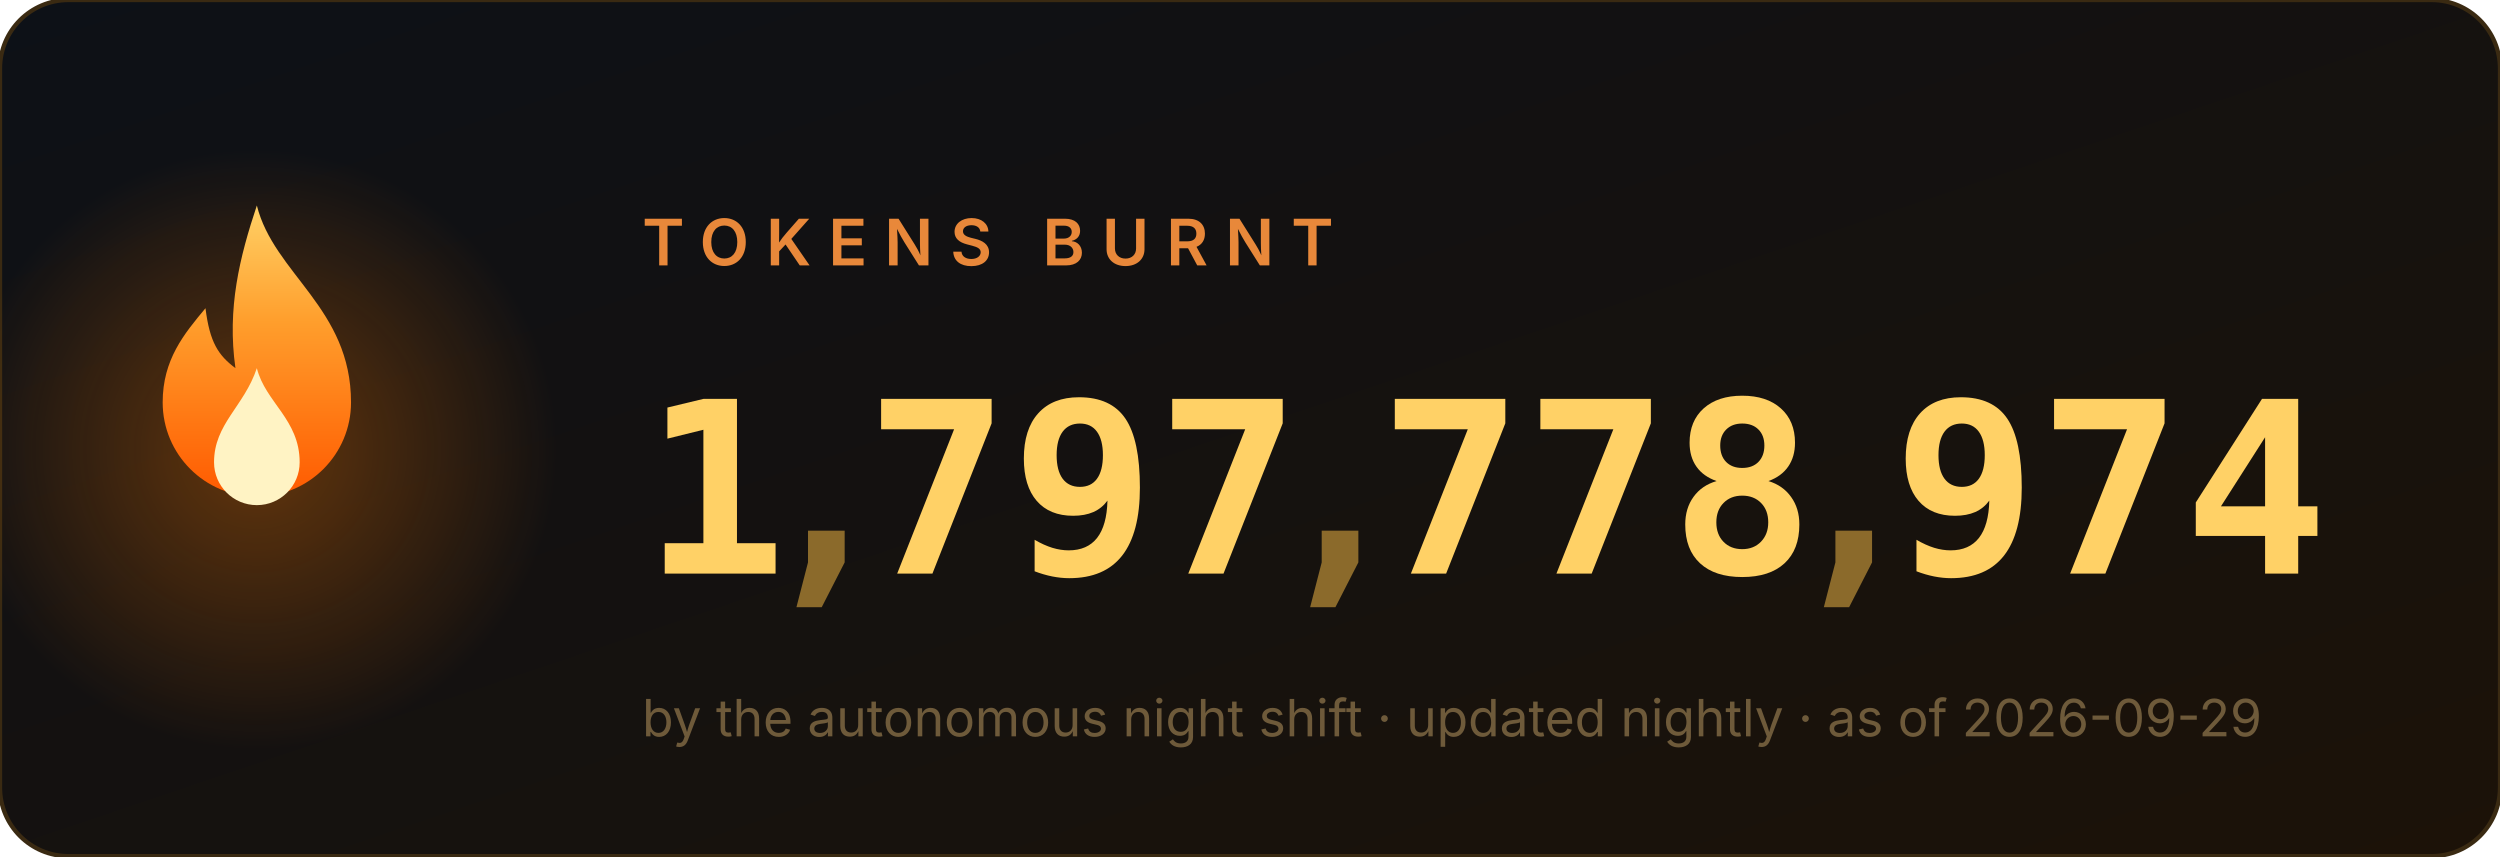
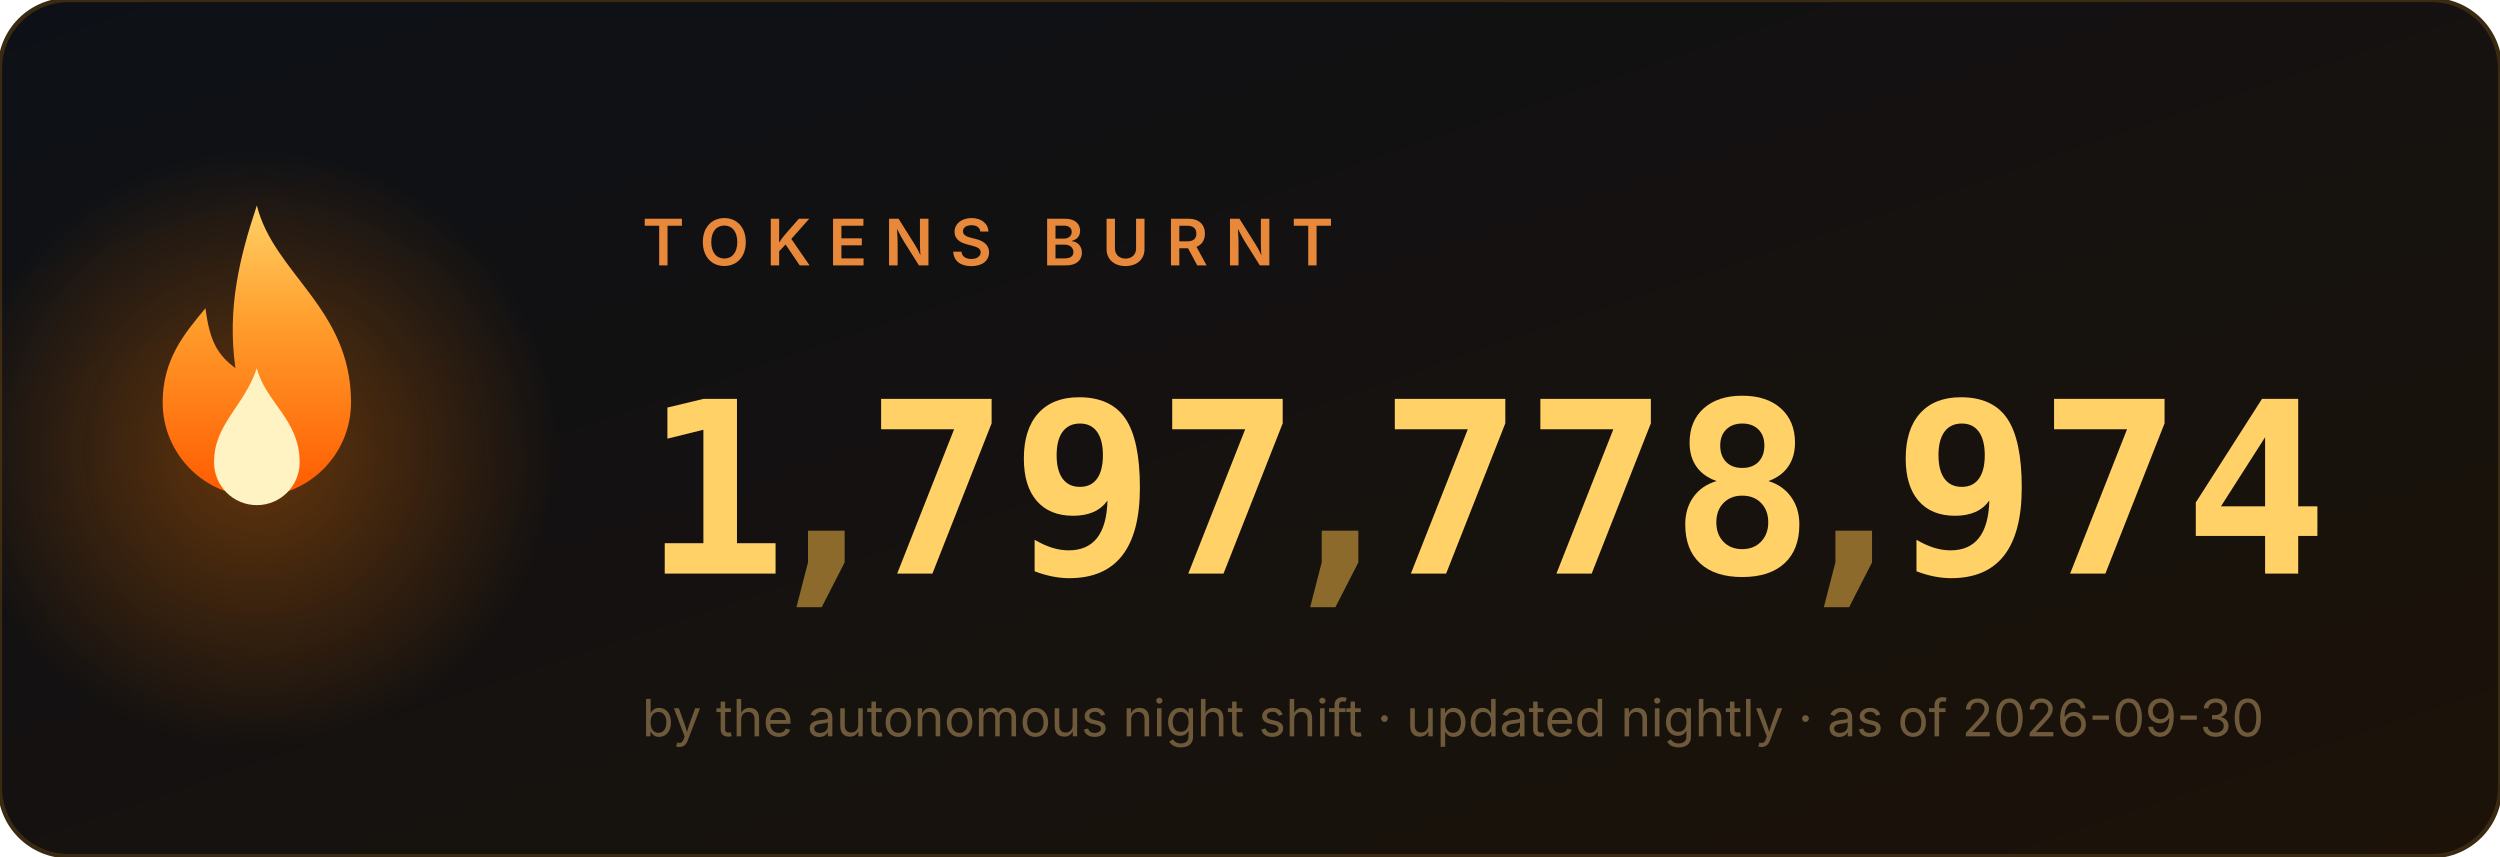
<svg xmlns="http://www.w3.org/2000/svg" width="584" height="200" viewBox="0 0 584 200" role="img" aria-label="1,797,778,974 tokens burnt">
  <style>
.num{font:700 56px ui-monospace,'Cascadia Code',Menlo,Consolas,monospace;fill:#ffd166}
.comma{fill:#8b6a2b}
.label{font:600 15px -apple-system,'Segoe UI',sans-serif;fill:#e8883a;letter-spacing:4px}
.sub{font:400 12px -apple-system,'Segoe UI',sans-serif;fill:#6e5a3a}
</style>
  <defs>
    <linearGradient id="bg" x1="0" y1="0" x2="1" y2="1">
      <stop offset="0" stop-color="#0d1117" />
      <stop offset="1" stop-color="#1c1208" />
    </linearGradient>
    <linearGradient id="fg" x1="0" y1="1" x2="0" y2="0">
      <stop offset="0" stop-color="#ff5a00" />
      <stop offset=".6" stop-color="#ff9e2c" />
      <stop offset="1" stop-color="#ffd166" />
    </linearGradient>
    <radialGradient id="halo">
      <stop offset="0" stop-color="#ff7b00" />
      <stop offset="1" stop-color="#ff7b00" stop-opacity="0" />
    </radialGradient>
  </defs>
  <rect width="584" height="200" rx="16" fill="url(#bg)" stroke="#3a2a12" />
  <circle cx="60" cy="105" r="70" fill="url(#halo)" opacity=".35">
    <animate attributeName="opacity" values=".25;.55;.25" dur="2.2s" repeatCount="indefinite" />
  </circle>
  <g transform="translate(60,128)">
    <g>
      <animateTransform attributeName="transform" type="scale" values="1 1;.95 1.1;1 1" dur="1.6s" repeatCount="indefinite" additive="sum" calcMode="spline" keySplines=".4 0 .6 1;.4 0 .6 1" />
      <path d="M0 -80c4 16 22 24 22 46a22 22 0 1 1-44 0c0-10 5-16 10-22 1 8 3 11 7 14-2-14 1-26 5-38z" fill="url(#fg)" />
      <path d="M0 -42c2 8 10 12 10 22a10 10 0 1 1-20 0c0-9 7-13 10-22z" fill="#fff3c4">
        <animateTransform attributeName="transform" type="scale" values="1 1;1.06 .92;1 1" dur="1.1s" repeatCount="indefinite" additive="sum" calcMode="spline" keySplines=".4 0 .6 1;.4 0 .6 1" />
      </path>
    </g>
  </g>
  <text x="150" y="62" class="label">TOKENS BURNT</text>
  <svg x="150" y="84" width="34" height="64" viewBox="0 0 34 64">
    <g transform="translate(0,-64)">
      <g>
        <animateTransform attributeName="transform" type="translate" values="0 64;0 64;0 0" keyTimes="0;0.000;1" dur="0.97s" begin="0s" fill="freeze" additive="sum" calcMode="spline" keySplines="0 0 1 1;.2 .7 .3 1" />
        <text x="17" y="50" class="num" text-anchor="middle">0</text>
        <text x="17" y="114" class="num" text-anchor="middle">1</text>
        <text x="17" y="178" class="num" text-anchor="middle">2</text>
        <text x="17" y="242" class="num" text-anchor="middle">3</text>
        <text x="17" y="306" class="num" text-anchor="middle">4</text>
        <text x="17" y="370" class="num" text-anchor="middle">5</text>
        <text x="17" y="434" class="num" text-anchor="middle">6</text>
        <text x="17" y="498" class="num" text-anchor="middle">7</text>
        <text x="17" y="562" class="num" text-anchor="middle">8</text>
        <text x="17" y="626" class="num" text-anchor="middle">9</text>
      </g>
    </g>
  </svg>
  <text x="193" y="134" class="num comma" text-anchor="middle">,</text>
  <svg x="202" y="84" width="34" height="64" viewBox="0 0 34 64">
    <g transform="translate(0,-448)">
      <g>
        <animateTransform attributeName="transform" type="translate" values="0 448;0 448;0 0" keyTimes="0;0.147;1" dur="1.63s" begin="0s" fill="freeze" additive="sum" calcMode="spline" keySplines="0 0 1 1;.2 .7 .3 1" />
        <text x="17" y="50" class="num" text-anchor="middle">0</text>
        <text x="17" y="114" class="num" text-anchor="middle">1</text>
        <text x="17" y="178" class="num" text-anchor="middle">2</text>
        <text x="17" y="242" class="num" text-anchor="middle">3</text>
        <text x="17" y="306" class="num" text-anchor="middle">4</text>
        <text x="17" y="370" class="num" text-anchor="middle">5</text>
        <text x="17" y="434" class="num" text-anchor="middle">6</text>
        <text x="17" y="498" class="num" text-anchor="middle">7</text>
        <text x="17" y="562" class="num" text-anchor="middle">8</text>
        <text x="17" y="626" class="num" text-anchor="middle">9</text>
      </g>
    </g>
  </svg>
  <svg x="236" y="84" width="34" height="64" viewBox="0 0 34 64">
    <g transform="translate(0,-576)">
      <g>
        <animateTransform attributeName="transform" type="translate" values="0 576;0 576;0 0" keyTimes="0;0.190;1" dur="1.89s" begin="0s" fill="freeze" additive="sum" calcMode="spline" keySplines="0 0 1 1;.2 .7 .3 1" />
        <text x="17" y="50" class="num" text-anchor="middle">0</text>
        <text x="17" y="114" class="num" text-anchor="middle">1</text>
        <text x="17" y="178" class="num" text-anchor="middle">2</text>
        <text x="17" y="242" class="num" text-anchor="middle">3</text>
        <text x="17" y="306" class="num" text-anchor="middle">4</text>
        <text x="17" y="370" class="num" text-anchor="middle">5</text>
        <text x="17" y="434" class="num" text-anchor="middle">6</text>
        <text x="17" y="498" class="num" text-anchor="middle">7</text>
        <text x="17" y="562" class="num" text-anchor="middle">8</text>
        <text x="17" y="626" class="num" text-anchor="middle">9</text>
      </g>
    </g>
  </svg>
  <svg x="270" y="84" width="34" height="64" viewBox="0 0 34 64">
    <g transform="translate(0,-448)">
      <g>
        <animateTransform attributeName="transform" type="translate" values="0 448;0 448;0 0" keyTimes="0;0.257;1" dur="1.87s" begin="0s" fill="freeze" additive="sum" calcMode="spline" keySplines="0 0 1 1;.2 .7 .3 1" />
        <text x="17" y="50" class="num" text-anchor="middle">0</text>
        <text x="17" y="114" class="num" text-anchor="middle">1</text>
        <text x="17" y="178" class="num" text-anchor="middle">2</text>
        <text x="17" y="242" class="num" text-anchor="middle">3</text>
        <text x="17" y="306" class="num" text-anchor="middle">4</text>
        <text x="17" y="370" class="num" text-anchor="middle">5</text>
        <text x="17" y="434" class="num" text-anchor="middle">6</text>
        <text x="17" y="498" class="num" text-anchor="middle">7</text>
        <text x="17" y="562" class="num" text-anchor="middle">8</text>
        <text x="17" y="626" class="num" text-anchor="middle">9</text>
      </g>
    </g>
  </svg>
  <text x="313" y="134" class="num comma" text-anchor="middle">,</text>
  <svg x="322" y="84" width="34" height="64" viewBox="0 0 34 64">
    <g transform="translate(0,-448)">
      <g>
        <animateTransform attributeName="transform" type="translate" values="0 448;0 448;0 0" keyTimes="0;0.341;1" dur="2.11s" begin="0s" fill="freeze" additive="sum" calcMode="spline" keySplines="0 0 1 1;.2 .7 .3 1" />
        <text x="17" y="50" class="num" text-anchor="middle">0</text>
        <text x="17" y="114" class="num" text-anchor="middle">1</text>
        <text x="17" y="178" class="num" text-anchor="middle">2</text>
        <text x="17" y="242" class="num" text-anchor="middle">3</text>
        <text x="17" y="306" class="num" text-anchor="middle">4</text>
        <text x="17" y="370" class="num" text-anchor="middle">5</text>
        <text x="17" y="434" class="num" text-anchor="middle">6</text>
        <text x="17" y="498" class="num" text-anchor="middle">7</text>
        <text x="17" y="562" class="num" text-anchor="middle">8</text>
        <text x="17" y="626" class="num" text-anchor="middle">9</text>
      </g>
    </g>
  </svg>
  <svg x="356" y="84" width="34" height="64" viewBox="0 0 34 64">
    <g transform="translate(0,-448)">
      <g>
        <animateTransform attributeName="transform" type="translate" values="0 448;0 448;0 0" keyTimes="0;0.377;1" dur="2.23s" begin="0s" fill="freeze" additive="sum" calcMode="spline" keySplines="0 0 1 1;.2 .7 .3 1" />
        <text x="17" y="50" class="num" text-anchor="middle">0</text>
        <text x="17" y="114" class="num" text-anchor="middle">1</text>
        <text x="17" y="178" class="num" text-anchor="middle">2</text>
        <text x="17" y="242" class="num" text-anchor="middle">3</text>
        <text x="17" y="306" class="num" text-anchor="middle">4</text>
        <text x="17" y="370" class="num" text-anchor="middle">5</text>
        <text x="17" y="434" class="num" text-anchor="middle">6</text>
        <text x="17" y="498" class="num" text-anchor="middle">7</text>
        <text x="17" y="562" class="num" text-anchor="middle">8</text>
        <text x="17" y="626" class="num" text-anchor="middle">9</text>
      </g>
    </g>
  </svg>
  <svg x="390" y="84" width="34" height="64" viewBox="0 0 34 64">
    <g transform="translate(0,-512)">
      <g>
        <animateTransform attributeName="transform" type="translate" values="0 512;0 512;0 0" keyTimes="0;0.397;1" dur="2.42s" begin="0s" fill="freeze" additive="sum" calcMode="spline" keySplines="0 0 1 1;.2 .7 .3 1" />
        <text x="17" y="50" class="num" text-anchor="middle">0</text>
        <text x="17" y="114" class="num" text-anchor="middle">1</text>
        <text x="17" y="178" class="num" text-anchor="middle">2</text>
        <text x="17" y="242" class="num" text-anchor="middle">3</text>
        <text x="17" y="306" class="num" text-anchor="middle">4</text>
        <text x="17" y="370" class="num" text-anchor="middle">5</text>
        <text x="17" y="434" class="num" text-anchor="middle">6</text>
        <text x="17" y="498" class="num" text-anchor="middle">7</text>
        <text x="17" y="562" class="num" text-anchor="middle">8</text>
        <text x="17" y="626" class="num" text-anchor="middle">9</text>
      </g>
    </g>
  </svg>
  <text x="433" y="134" class="num comma" text-anchor="middle">,</text>
  <svg x="442" y="84" width="34" height="64" viewBox="0 0 34 64">
    <g transform="translate(0,-576)">
      <g>
        <animateTransform attributeName="transform" type="translate" values="0 576;0 576;0 0" keyTimes="0;0.440;1" dur="2.73s" begin="0s" fill="freeze" additive="sum" calcMode="spline" keySplines="0 0 1 1;.2 .7 .3 1" />
        <text x="17" y="50" class="num" text-anchor="middle">0</text>
        <text x="17" y="114" class="num" text-anchor="middle">1</text>
        <text x="17" y="178" class="num" text-anchor="middle">2</text>
        <text x="17" y="242" class="num" text-anchor="middle">3</text>
        <text x="17" y="306" class="num" text-anchor="middle">4</text>
        <text x="17" y="370" class="num" text-anchor="middle">5</text>
        <text x="17" y="434" class="num" text-anchor="middle">6</text>
        <text x="17" y="498" class="num" text-anchor="middle">7</text>
        <text x="17" y="562" class="num" text-anchor="middle">8</text>
        <text x="17" y="626" class="num" text-anchor="middle">9</text>
      </g>
    </g>
  </svg>
  <svg x="476" y="84" width="34" height="64" viewBox="0 0 34 64">
    <g transform="translate(0,-448)">
      <g>
        <animateTransform attributeName="transform" type="translate" values="0 448;0 448;0 0" keyTimes="0;0.487;1" dur="2.71s" begin="0s" fill="freeze" additive="sum" calcMode="spline" keySplines="0 0 1 1;.2 .7 .3 1" />
        <text x="17" y="50" class="num" text-anchor="middle">0</text>
        <text x="17" y="114" class="num" text-anchor="middle">1</text>
        <text x="17" y="178" class="num" text-anchor="middle">2</text>
        <text x="17" y="242" class="num" text-anchor="middle">3</text>
        <text x="17" y="306" class="num" text-anchor="middle">4</text>
        <text x="17" y="370" class="num" text-anchor="middle">5</text>
        <text x="17" y="434" class="num" text-anchor="middle">6</text>
        <text x="17" y="498" class="num" text-anchor="middle">7</text>
        <text x="17" y="562" class="num" text-anchor="middle">8</text>
        <text x="17" y="626" class="num" text-anchor="middle">9</text>
      </g>
    </g>
  </svg>
  <svg x="510" y="84" width="34" height="64" viewBox="0 0 34 64">
    <g transform="translate(0,-256)">
      <g>
        <animateTransform attributeName="transform" type="translate" values="0 256;0 256;0 0" keyTimes="0;0.550;1" dur="2.62s" begin="0s" fill="freeze" additive="sum" calcMode="spline" keySplines="0 0 1 1;.2 .7 .3 1" />
        <text x="17" y="50" class="num" text-anchor="middle">0</text>
        <text x="17" y="114" class="num" text-anchor="middle">1</text>
        <text x="17" y="178" class="num" text-anchor="middle">2</text>
        <text x="17" y="242" class="num" text-anchor="middle">3</text>
        <text x="17" y="306" class="num" text-anchor="middle">4</text>
        <text x="17" y="370" class="num" text-anchor="middle">5</text>
        <text x="17" y="434" class="num" text-anchor="middle">6</text>
        <text x="17" y="498" class="num" text-anchor="middle">7</text>
        <text x="17" y="562" class="num" text-anchor="middle">8</text>
        <text x="17" y="626" class="num" text-anchor="middle">9</text>
      </g>
    </g>
  </svg>
-   <text x="150" y="172" class="sub">by the autonomous night shift · updated nightly · as of 2026-09-29</text>
+   <text x="150" y="172" class="sub">by the autonomous night shift · updated nightly · as of 2026-09-30</text>
</svg>
